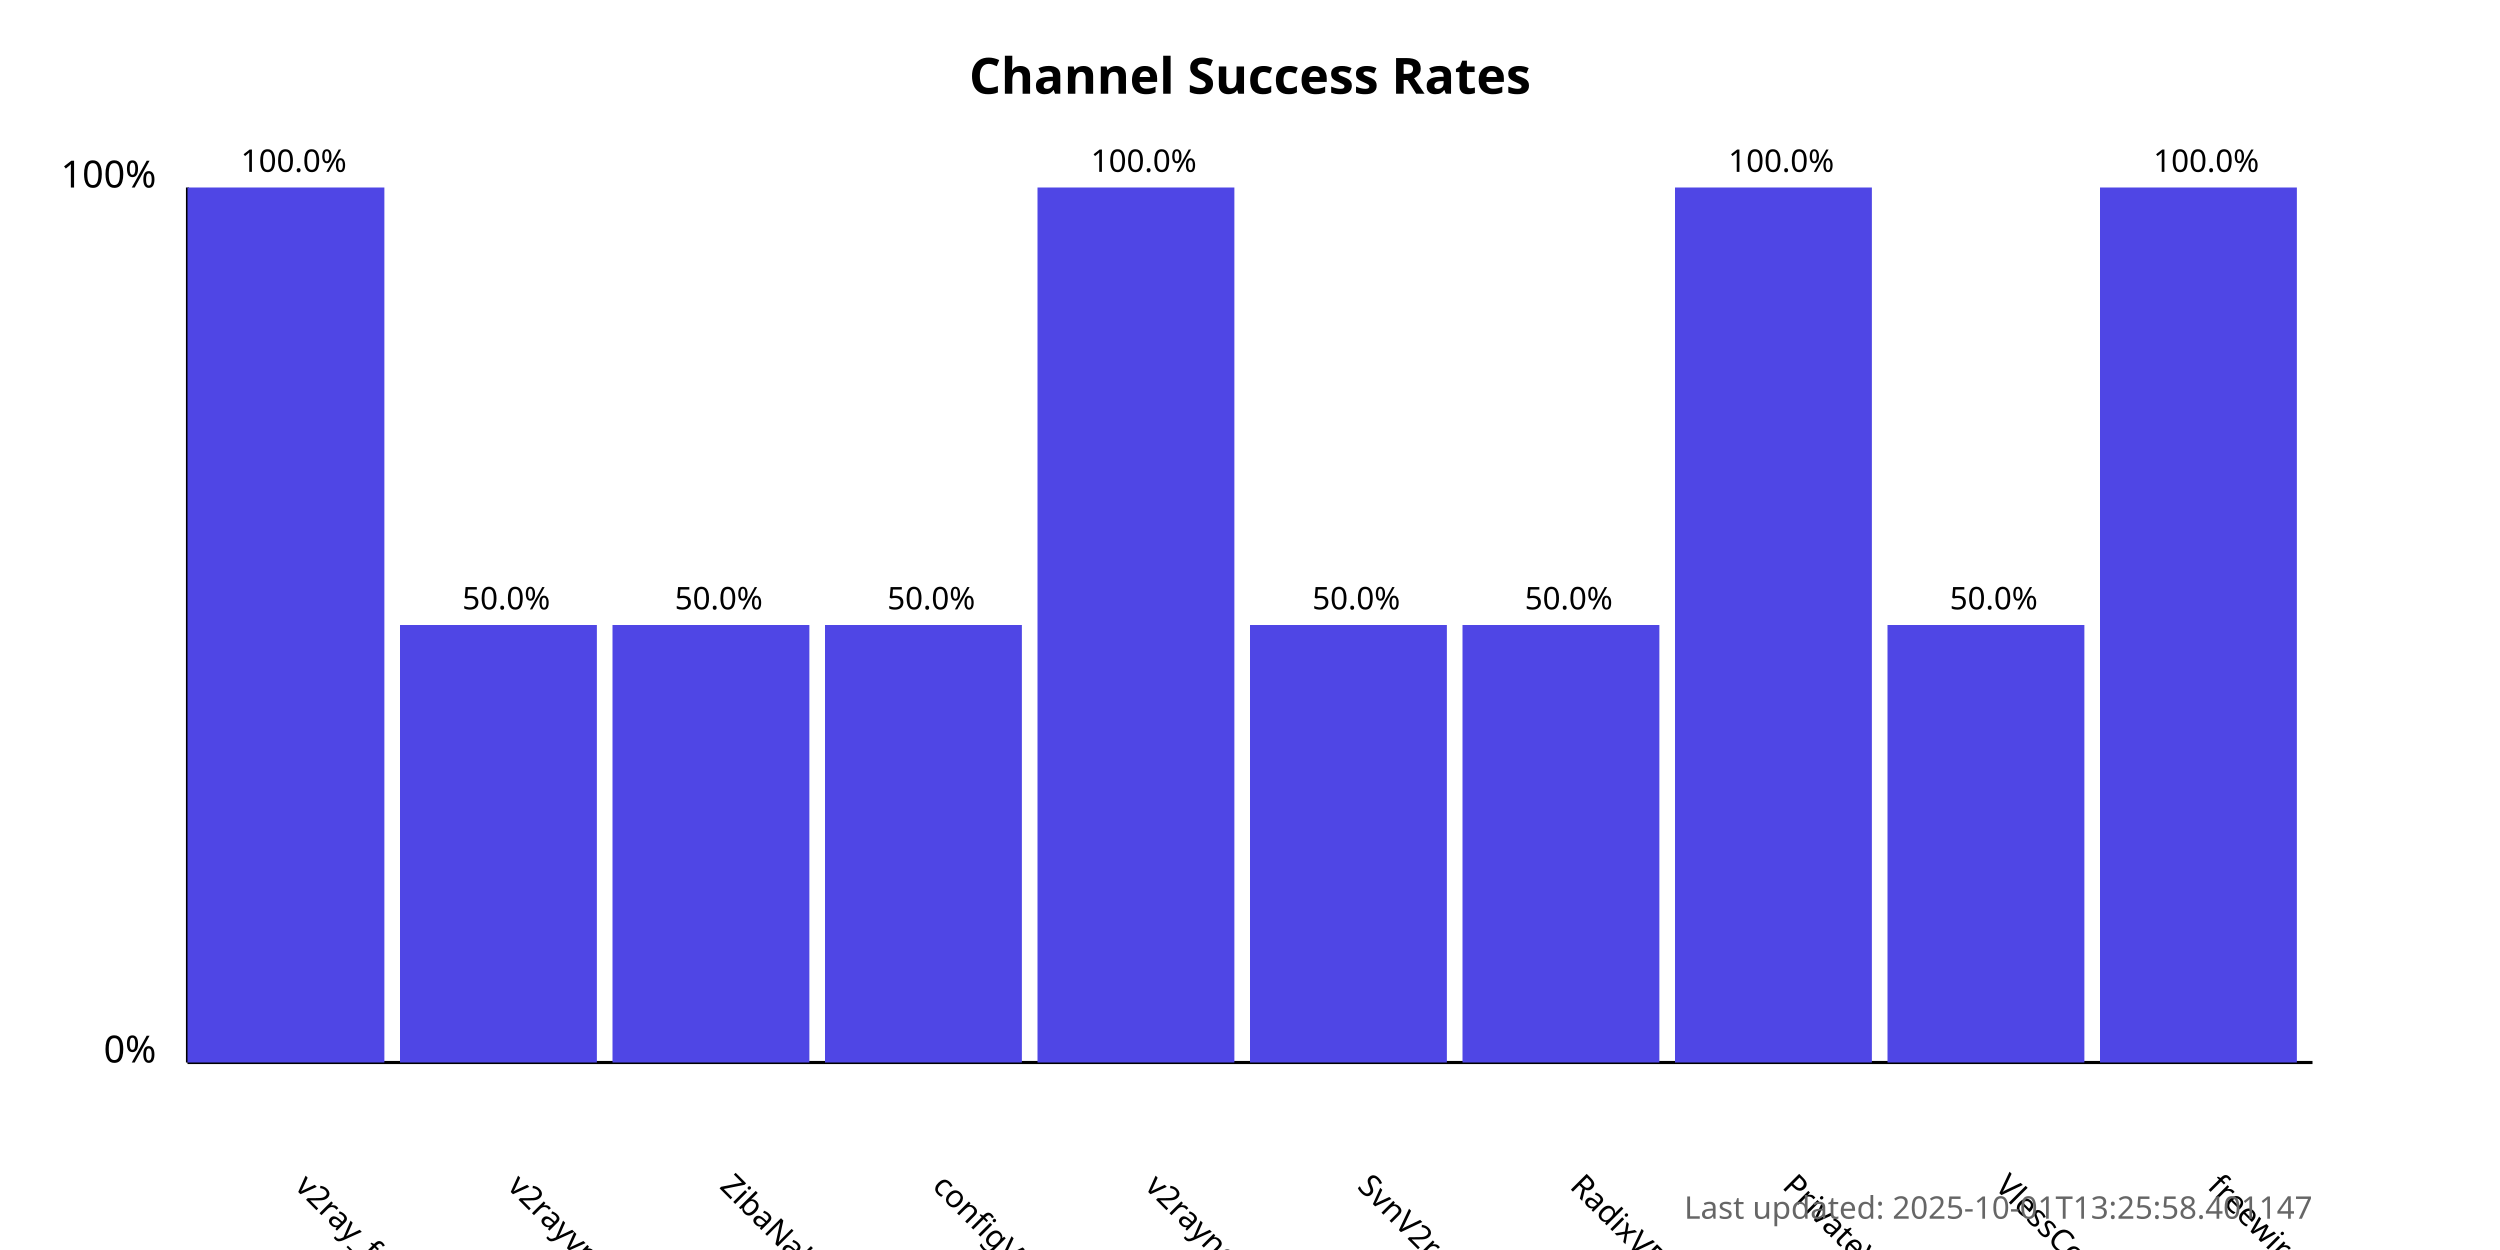
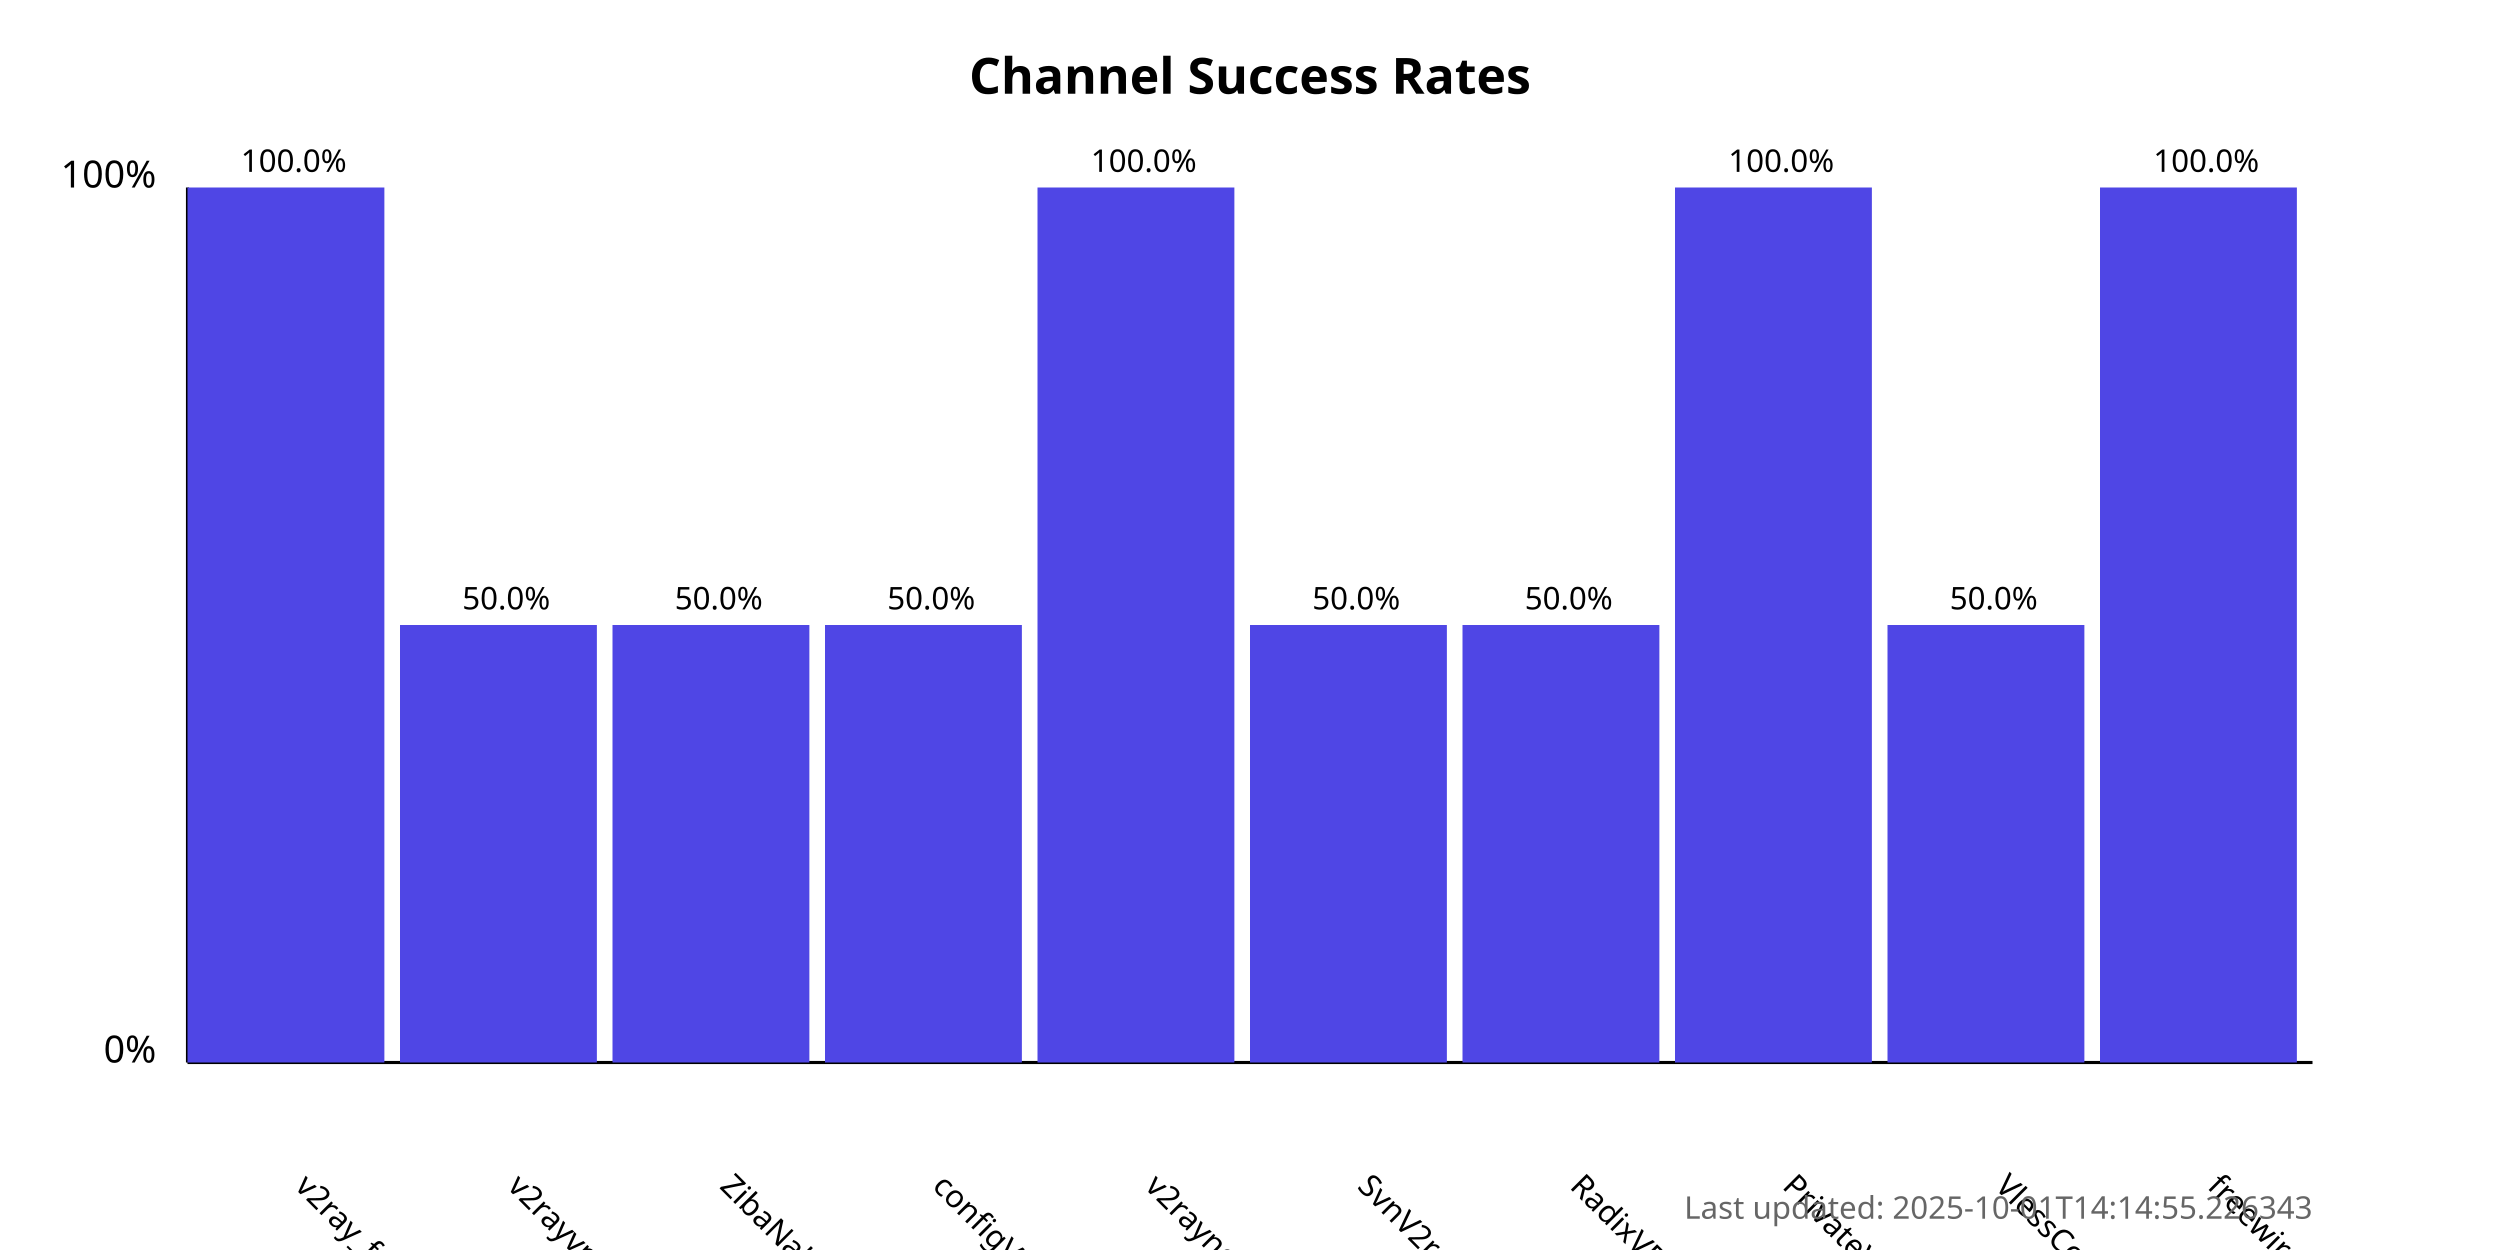
<svg xmlns="http://www.w3.org/2000/svg" width="800" height="400">
  <style>
            .chart-title { font: bold 16px sans-serif; }
            .axis-label { font: 12px sans-serif; }
            .tick-label { font: 10px sans-serif; }
            .bar { fill: #4f46e5; }
            .bar:hover { fill: #6366f1; }
            .timestamp { font: 10px sans-serif; fill: #666; }
        </style>
  <text x="400.0" y="30" text-anchor="middle" class="chart-title">
            Channel Success Rates
        </text>
  <line x1="60" y1="340" x2="60" y2="60" stroke="black" stroke-width="1" />
  <line x1="60" y1="340" x2="740" y2="340" stroke="black" stroke-width="1" />
  <text x="50" y="340" text-anchor="end" class="axis-label">0%</text>
  <text x="50" y="60" text-anchor="end" class="axis-label">100%</text>
  <g>
    <rect x="60" y="60.0" width="63.0" height="280.0" class="bar" />
    <text x="94.0" y="380" transform="rotate(45, 94.0, 380)" text-anchor="start" class="tick-label">
                v2ray_free_conf
            </text>
    <text x="94.0" y="55.0" text-anchor="middle" class="tick-label">
                100.0%
            </text>
  </g>
  <g>
    <rect x="128.0" y="200.0" width="63.0" height="140.0" class="bar" />
    <text x="162.0" y="380" transform="rotate(45, 162.0, 380)" text-anchor="start" class="tick-label">
                v2rayvpno
            </text>
    <text x="162.0" y="195.0" text-anchor="middle" class="tick-label">
                50.0%
            </text>
  </g>
  <g>
    <rect x="196.0" y="200.0" width="63.0" height="140.0" class="bar" />
    <text x="230.0" y="380" transform="rotate(45, 230.0, 380)" text-anchor="start" class="tick-label">
                ZibaNabz
            </text>
    <text x="230.0" y="195.0" text-anchor="middle" class="tick-label">
                50.0%
            </text>
  </g>
  <g>
    <rect x="264.0" y="200.0" width="63.0" height="140.0" class="bar" />
    <text x="298.0" y="380" transform="rotate(45, 298.0, 380)" text-anchor="start" class="tick-label">
                configV2rayForFree
            </text>
    <text x="298.0" y="195.0" text-anchor="middle" class="tick-label">
                50.0%
            </text>
  </g>
  <g>
    <rect x="332.0" y="60.0" width="63.0" height="280.0" class="bar" />
    <text x="366.0" y="380" transform="rotate(45, 366.0, 380)" text-anchor="start" class="tick-label">
                v2rayngvpn
            </text>
    <text x="366.0" y="55.0" text-anchor="middle" class="tick-label">
                100.0%
            </text>
  </g>
  <g>
    <rect x="400.0" y="200.0" width="63.0" height="140.0" class="bar" />
    <text x="434.0" y="380" transform="rotate(45, 434.0, 380)" text-anchor="start" class="tick-label">
                SvnV2ray
            </text>
    <text x="434.0" y="195.0" text-anchor="middle" class="tick-label">
                50.0%
            </text>
  </g>
  <g>
    <rect x="468.0" y="200.0" width="63.0" height="140.0" class="bar" />
    <text x="502.0" y="380" transform="rotate(45, 502.0, 380)" text-anchor="start" class="tick-label">
                RadixVPN
            </text>
    <text x="502.0" y="195.0" text-anchor="middle" class="tick-label">
                50.0%
            </text>
  </g>
  <g>
    <rect x="536.0" y="60.0" width="63.0" height="280.0" class="bar" />
    <text x="570.0" y="380" transform="rotate(45, 570.0, 380)" text-anchor="start" class="tick-label">
                PrivateVPNs
            </text>
    <text x="570.0" y="55.0" text-anchor="middle" class="tick-label">
                100.0%
            </text>
  </g>
  <g>
    <rect x="604.0" y="200.0" width="63.0" height="140.0" class="bar" />
    <text x="638.0" y="380" transform="rotate(45, 638.0, 380)" text-anchor="start" class="tick-label">
                VlessConfig
            </text>
    <text x="638.0" y="195.0" text-anchor="middle" class="tick-label">
                50.0%
            </text>
  </g>
  <g>
    <rect x="672.0" y="60.0" width="63.0" height="280.0" class="bar" />
    <text x="706.0" y="380" transform="rotate(45, 706.0, 380)" text-anchor="start" class="tick-label">
                freewireguard
            </text>
    <text x="706.0" y="55.0" text-anchor="middle" class="tick-label">
                100.0%
            </text>
  </g>
  <text x="740" y="390" text-anchor="end" class="timestamp">
-             Last updated: 2025-10-01T13:25:58.401147
+             Last updated: 2025-10-01T14:14:55.226343
        </text>
</svg>
